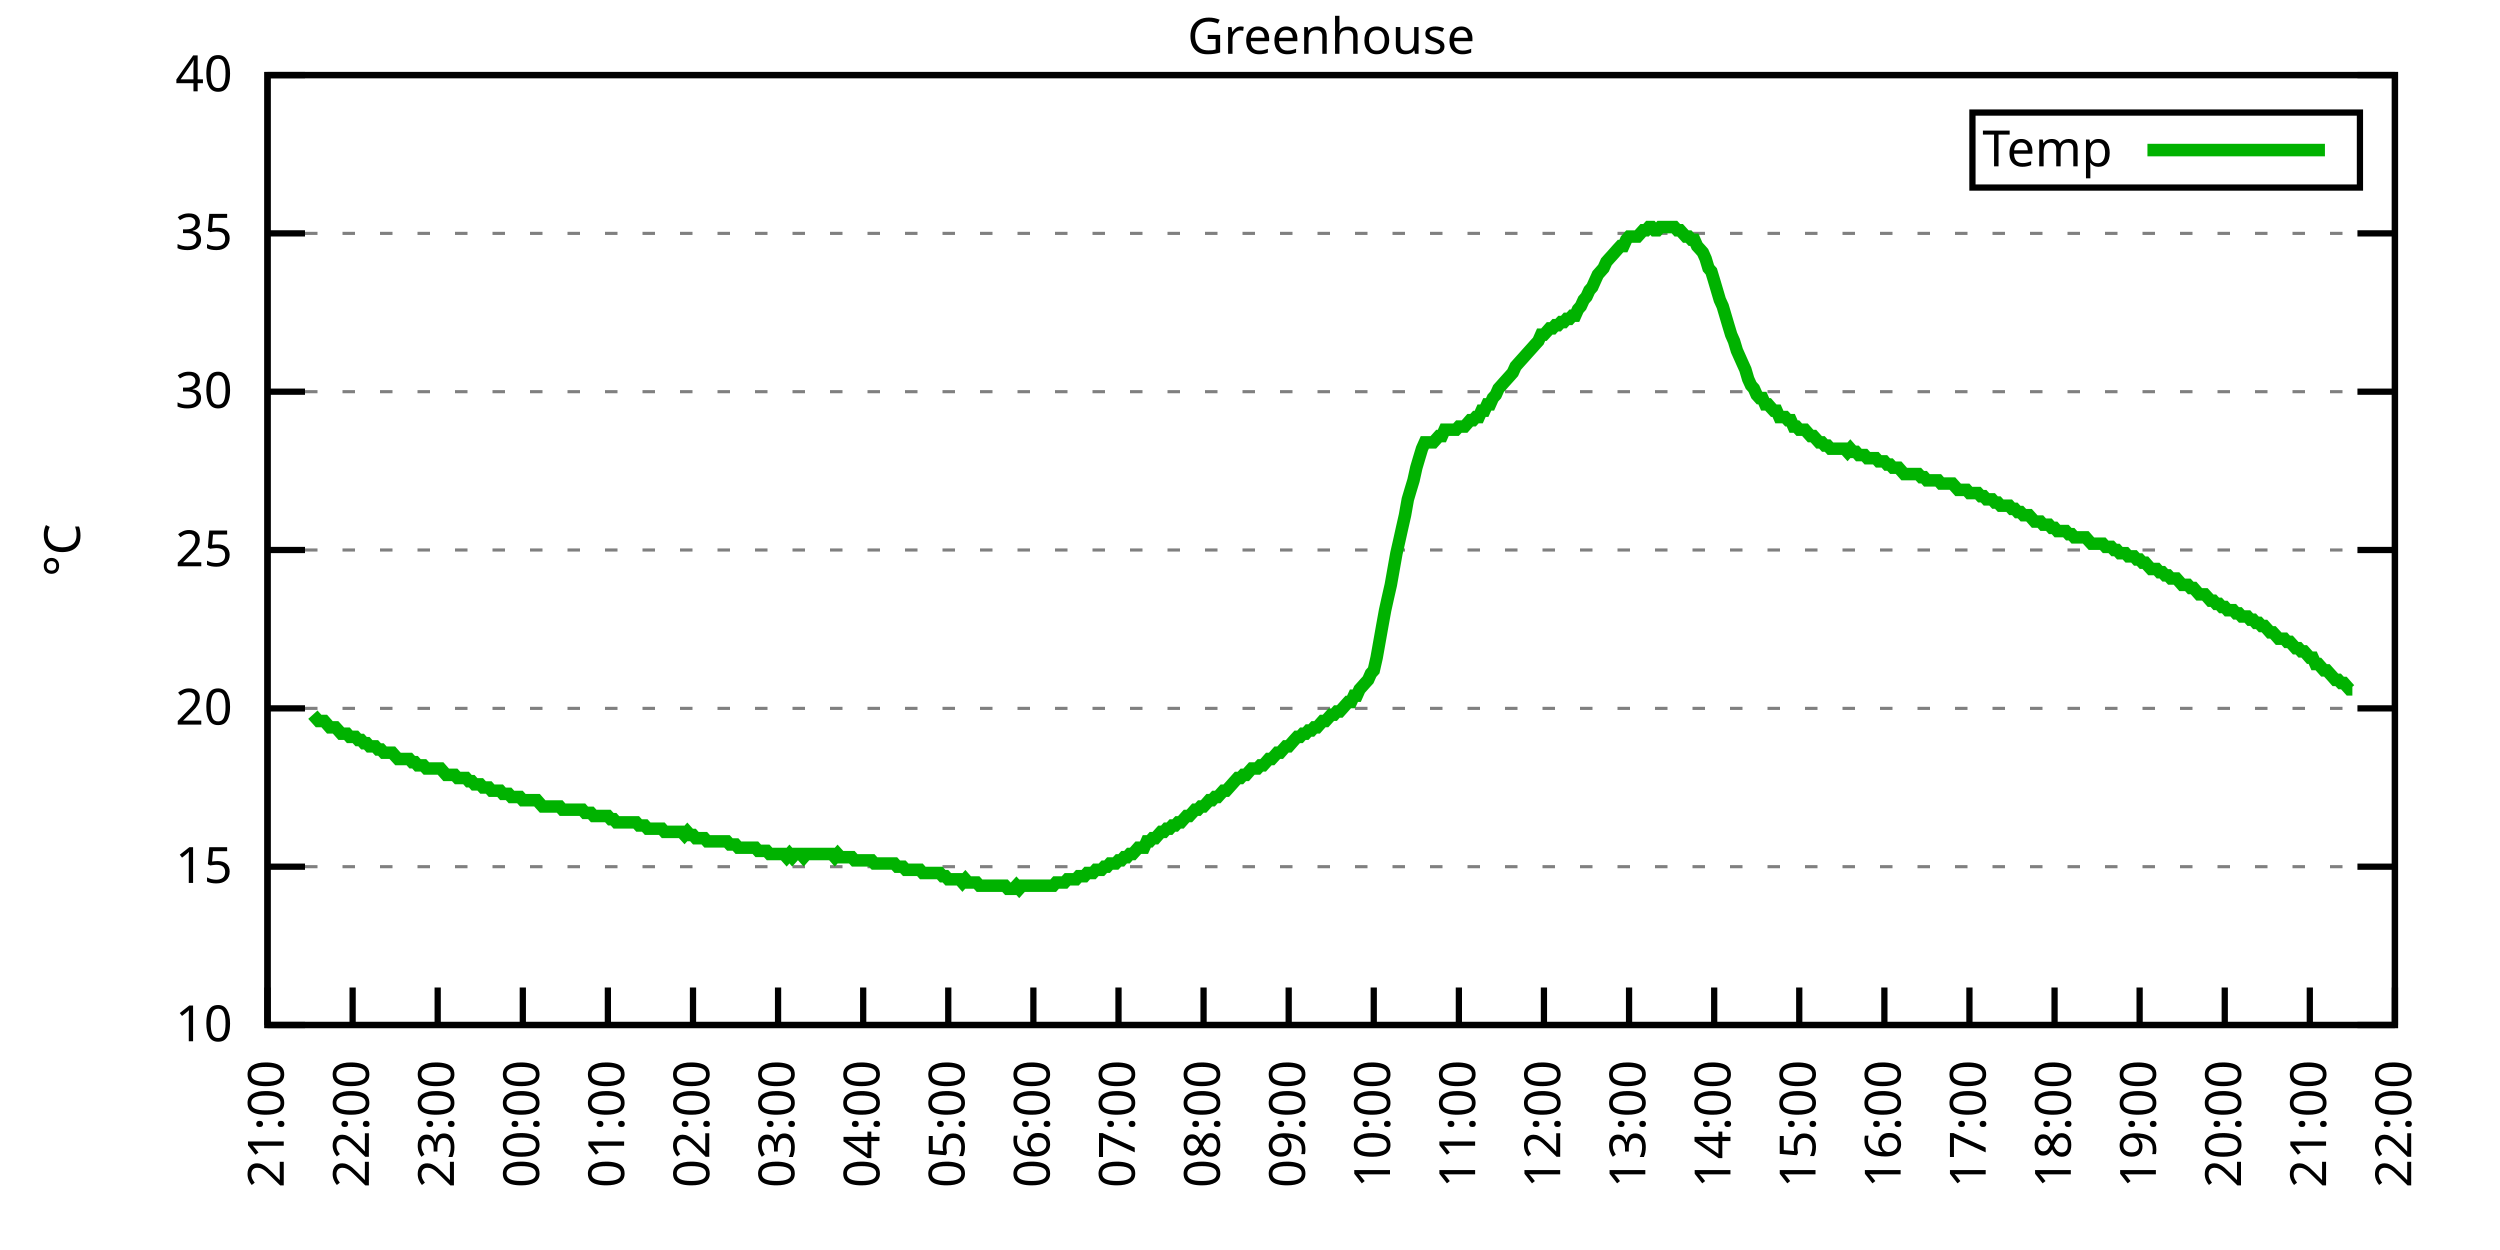
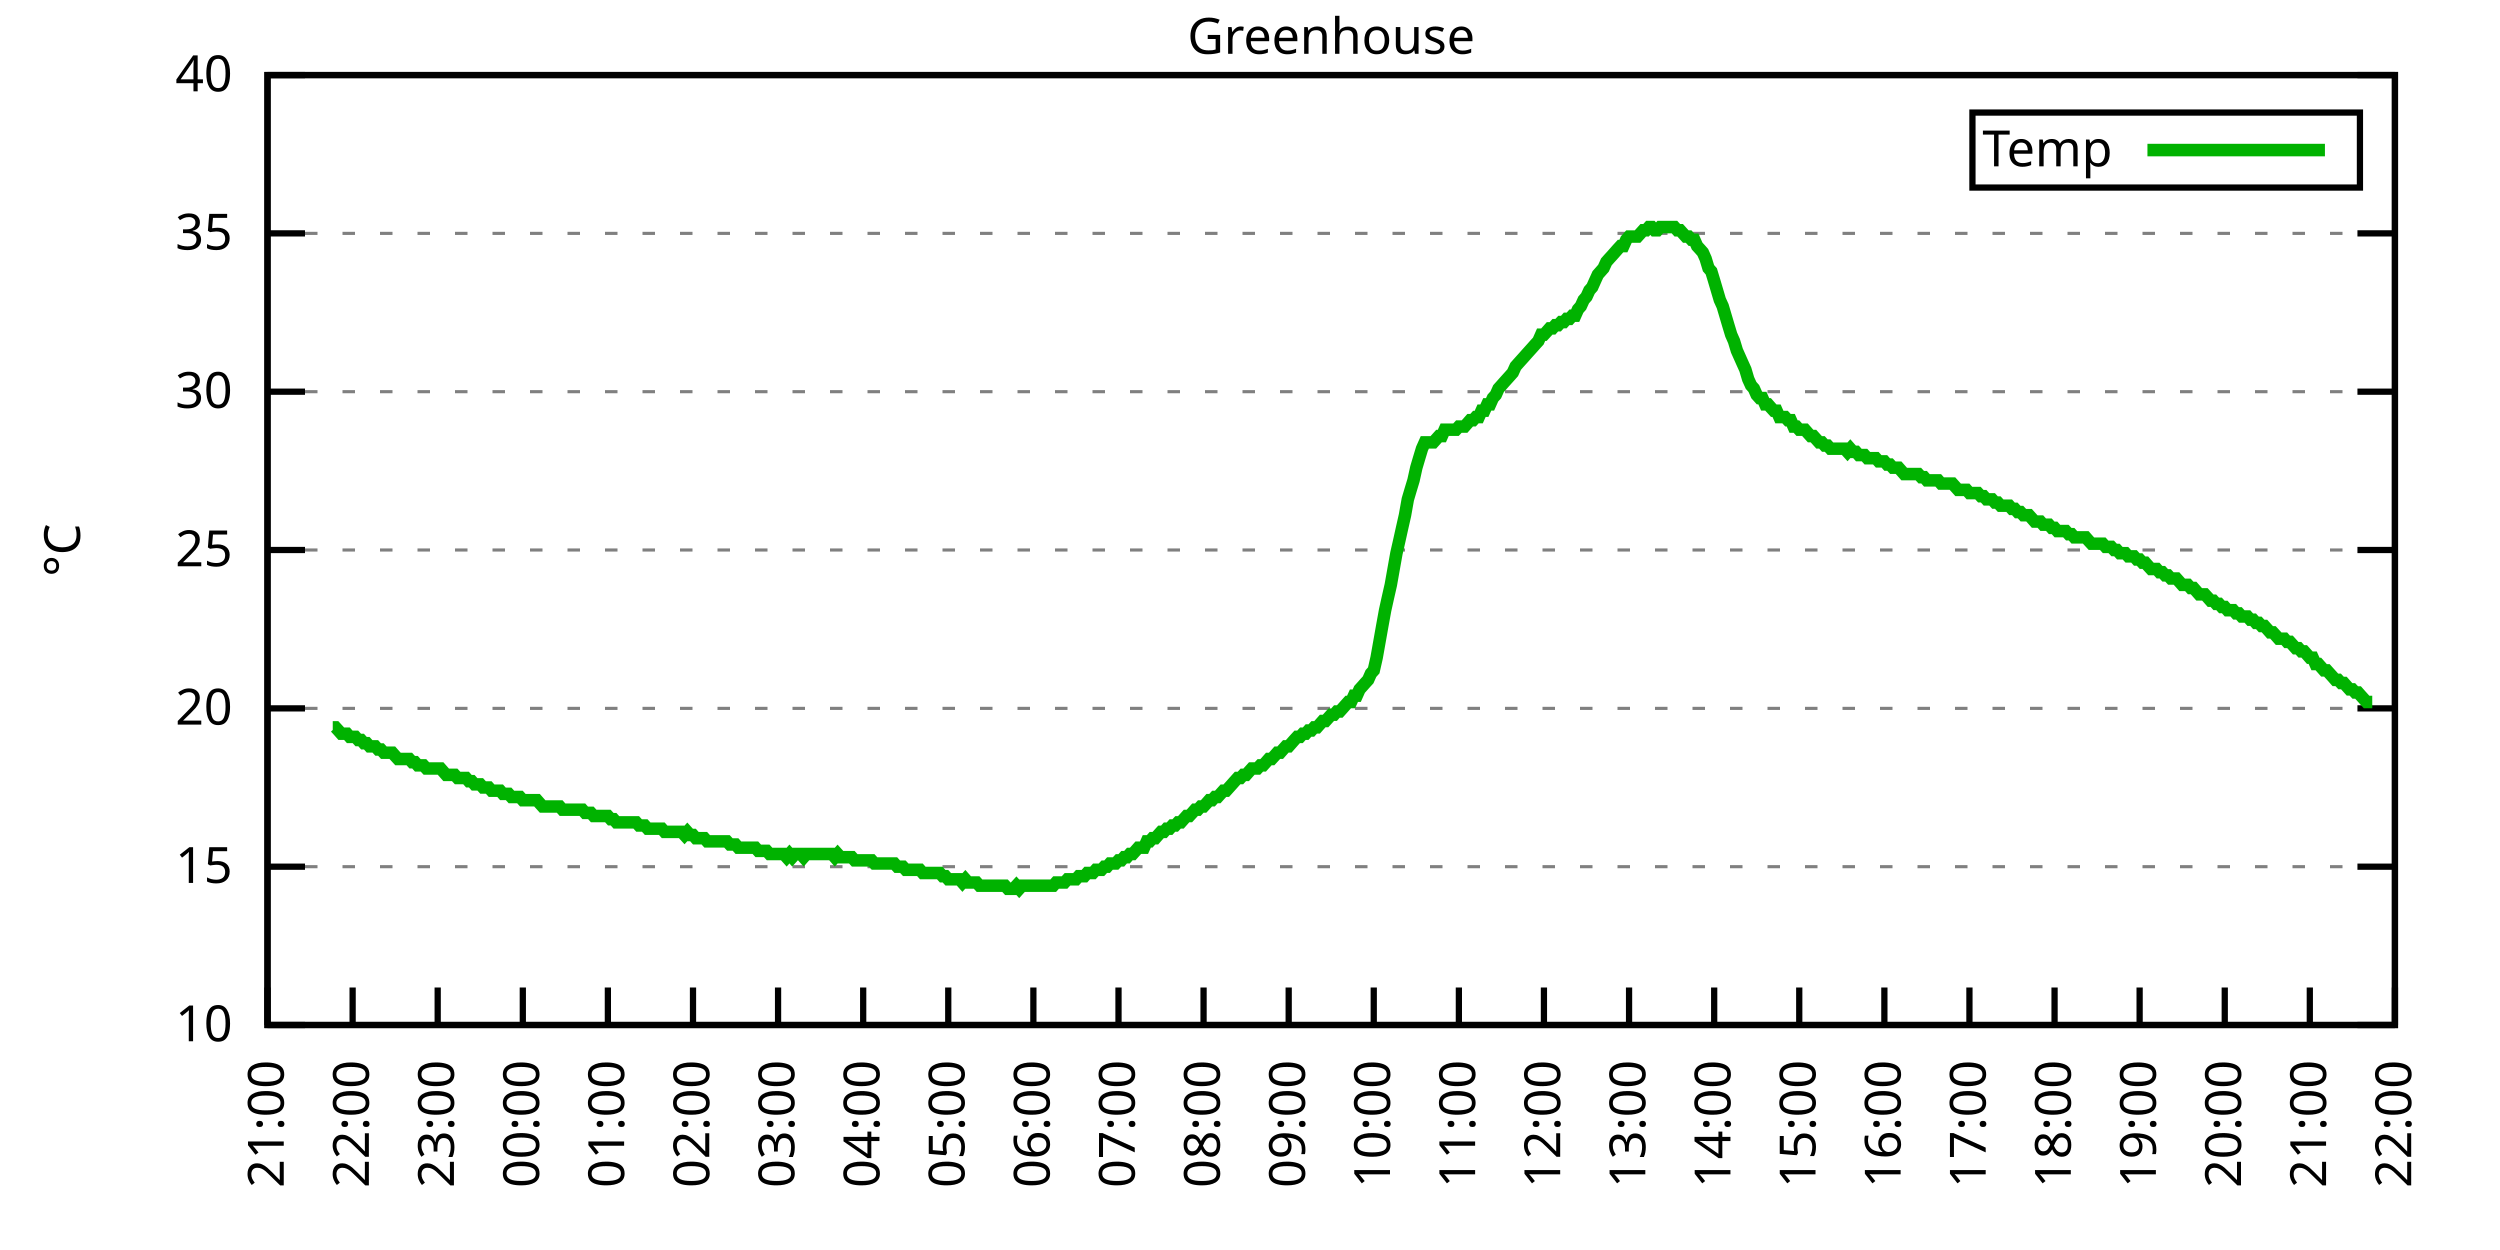
<svg xmlns="http://www.w3.org/2000/svg" xmlns:xlink="http://www.w3.org/1999/xlink" width="400" height="200" viewBox="0 0 400 200">
  <g id="gnuplot_canvas">
    <rect x="0" y="0" width="400" height="200" fill="none" />
    <defs>
      <circle id="gpDot" r="0.5" stroke-width="0.5" stroke="currentColor" />
      <path id="gpPt0" stroke-width="0.333" stroke="currentColor" d="M-1,0 h2 M0,-1 v2" />
      <path id="gpPt1" stroke-width="0.333" stroke="currentColor" d="M-1,-1 L1,1 M1,-1 L-1,1" />
      <path id="gpPt2" stroke-width="0.333" stroke="currentColor" d="M-1,0 L1,0 M0,-1 L0,1 M-1,-1 L1,1 M-1,1 L1,-1" />
      <rect id="gpPt3" stroke-width="0.333" stroke="currentColor" x="-1" y="-1" width="2" height="2" />
      <rect id="gpPt4" stroke-width="0.333" stroke="currentColor" fill="currentColor" x="-1" y="-1" width="2" height="2" />
      <circle id="gpPt5" stroke-width="0.333" stroke="currentColor" cx="0" cy="0" r="1" />
      <use xlink:href="#gpPt5" id="gpPt6" fill="currentColor" stroke="none" />
      <path id="gpPt7" stroke-width="0.333" stroke="currentColor" d="M0,-1.33 L-1.33,0.67 L1.33,0.67 z" />
      <use xlink:href="#gpPt7" id="gpPt8" fill="currentColor" stroke="none" />
      <use xlink:href="#gpPt7" id="gpPt9" stroke="currentColor" transform="rotate(180)" />
      <use xlink:href="#gpPt9" id="gpPt10" fill="currentColor" stroke="none" />
      <use xlink:href="#gpPt3" id="gpPt11" stroke="currentColor" transform="rotate(45)" />
      <use xlink:href="#gpPt11" id="gpPt12" fill="currentColor" stroke="none" />
      <path id="gpPt13" stroke-width="0.333" stroke="currentColor" d="M0,1.330 L1.265,0.411 L0.782,-1.067 L-0.782,-1.076 L-1.265,0.411 z" />
      <use xlink:href="#gpPt13" id="gpPt14" fill="currentColor" stroke="none" />
      <filter id="textbox" filterUnits="objectBoundingBox" x="0" y="0" height="1" width="1">
        <feFlood flood-color="white" flood-opacity="1" result="bgnd" />
        <feComposite in="SourceGraphic" in2="bgnd" operator="atop" />
      </filter>
      <filter id="greybox" filterUnits="objectBoundingBox" x="0" y="0" height="1" width="1">
        <feFlood flood-color="lightgrey" flood-opacity="1" result="grey" />
        <feComposite in="SourceGraphic" in2="grey" operator="atop" />
      </filter>
    </defs>
    <g fill="none" color="white" stroke="currentColor" stroke-width="1.00" stroke-linecap="butt" stroke-linejoin="miter">
</g>
    <g fill="none" color="black" stroke="currentColor" stroke-width="1.00" stroke-linecap="butt" stroke-linejoin="miter">
      <g stroke="none" shape-rendering="crispEdges">
        <polygon fill="rgb(255, 255, 255)" points="42.80,164.00 383.18,164.00 383.18,12.02 42.80,12.02 " />
      </g>
    </g>
    <g fill="none" color="black" stroke="currentColor" stroke-width="1.00" stroke-linecap="butt" stroke-linejoin="miter">
</g>
    <g fill="none" color="black" stroke="black" stroke-width="0.50" stroke-linecap="butt" stroke-linejoin="miter">
</g>
    <g fill="none" color="gray" stroke="currentColor" stroke-width="0.50" stroke-linecap="butt" stroke-linejoin="miter">
      <path stroke="gray" stroke-dasharray="2,4" class="gridline" d="M42.80,164.00 L383.19,164.00  " />
    </g>
    <g fill="none" color="gray" stroke="gray" stroke-width="1.00" stroke-linecap="butt" stroke-linejoin="miter">
</g>
    <g fill="none" color="black" stroke="currentColor" stroke-width="1.00" stroke-linecap="butt" stroke-linejoin="miter">
      <path stroke="black" d="M42.80,164.00 L48.80,164.00 M383.19,164.00 L377.19,164.00  " />
      <g transform="translate(37.20,166.60)" stroke="none" fill="black" font-family="Sans" font-size="8.00" text-anchor="end">
        <text>
          <tspan font-family="Sans"> 10</tspan>
        </text>
      </g>
    </g>
    <g fill="none" color="black" stroke="currentColor" stroke-width="1.00" stroke-linecap="butt" stroke-linejoin="miter">
</g>
    <g fill="none" color="black" stroke="black" stroke-width="0.50" stroke-linecap="butt" stroke-linejoin="miter">
</g>
    <g fill="none" color="gray" stroke="currentColor" stroke-width="0.50" stroke-linecap="butt" stroke-linejoin="miter">
      <path stroke="gray" stroke-dasharray="2,4" class="gridline" d="M42.80,138.67 L383.19,138.67  " />
    </g>
    <g fill="none" color="gray" stroke="gray" stroke-width="1.00" stroke-linecap="butt" stroke-linejoin="miter">
</g>
    <g fill="none" color="black" stroke="currentColor" stroke-width="1.00" stroke-linecap="butt" stroke-linejoin="miter">
      <path stroke="black" d="M42.80,138.67 L48.80,138.67 M383.19,138.67 L377.19,138.67  " />
      <g transform="translate(37.20,141.27)" stroke="none" fill="black" font-family="Sans" font-size="8.00" text-anchor="end">
        <text>
          <tspan font-family="Sans"> 15</tspan>
        </text>
      </g>
    </g>
    <g fill="none" color="black" stroke="currentColor" stroke-width="1.00" stroke-linecap="butt" stroke-linejoin="miter">
</g>
    <g fill="none" color="black" stroke="black" stroke-width="0.50" stroke-linecap="butt" stroke-linejoin="miter">
</g>
    <g fill="none" color="gray" stroke="currentColor" stroke-width="0.50" stroke-linecap="butt" stroke-linejoin="miter">
      <path stroke="gray" stroke-dasharray="2,4" class="gridline" d="M42.80,113.34 L383.19,113.34  " />
    </g>
    <g fill="none" color="gray" stroke="gray" stroke-width="1.00" stroke-linecap="butt" stroke-linejoin="miter">
</g>
    <g fill="none" color="black" stroke="currentColor" stroke-width="1.00" stroke-linecap="butt" stroke-linejoin="miter">
      <path stroke="black" d="M42.80,113.34 L48.80,113.34 M383.19,113.34 L377.19,113.34  " />
      <g transform="translate(37.20,115.94)" stroke="none" fill="black" font-family="Sans" font-size="8.00" text-anchor="end">
        <text>
          <tspan font-family="Sans"> 20</tspan>
        </text>
      </g>
    </g>
    <g fill="none" color="black" stroke="currentColor" stroke-width="1.00" stroke-linecap="butt" stroke-linejoin="miter">
</g>
    <g fill="none" color="black" stroke="black" stroke-width="0.50" stroke-linecap="butt" stroke-linejoin="miter">
</g>
    <g fill="none" color="gray" stroke="currentColor" stroke-width="0.50" stroke-linecap="butt" stroke-linejoin="miter">
      <path stroke="gray" stroke-dasharray="2,4" class="gridline" d="M42.80,88.00 L383.19,88.00  " />
    </g>
    <g fill="none" color="gray" stroke="gray" stroke-width="1.00" stroke-linecap="butt" stroke-linejoin="miter">
</g>
    <g fill="none" color="black" stroke="currentColor" stroke-width="1.00" stroke-linecap="butt" stroke-linejoin="miter">
      <path stroke="black" d="M42.80,88.00 L48.80,88.00 M383.19,88.00 L377.19,88.00  " />
      <g transform="translate(37.20,90.60)" stroke="none" fill="black" font-family="Sans" font-size="8.00" text-anchor="end">
        <text>
          <tspan font-family="Sans"> 25</tspan>
        </text>
      </g>
    </g>
    <g fill="none" color="black" stroke="currentColor" stroke-width="1.00" stroke-linecap="butt" stroke-linejoin="miter">
</g>
    <g fill="none" color="black" stroke="black" stroke-width="0.50" stroke-linecap="butt" stroke-linejoin="miter">
</g>
    <g fill="none" color="gray" stroke="currentColor" stroke-width="0.50" stroke-linecap="butt" stroke-linejoin="miter">
      <path stroke="gray" stroke-dasharray="2,4" class="gridline" d="M42.80,62.67 L383.19,62.67  " />
    </g>
    <g fill="none" color="gray" stroke="gray" stroke-width="1.00" stroke-linecap="butt" stroke-linejoin="miter">
</g>
    <g fill="none" color="black" stroke="currentColor" stroke-width="1.00" stroke-linecap="butt" stroke-linejoin="miter">
      <path stroke="black" d="M42.80,62.67 L48.80,62.67 M383.19,62.67 L377.19,62.67  " />
      <g transform="translate(37.20,65.27)" stroke="none" fill="black" font-family="Sans" font-size="8.00" text-anchor="end">
        <text>
          <tspan font-family="Sans"> 30</tspan>
        </text>
      </g>
    </g>
    <g fill="none" color="black" stroke="currentColor" stroke-width="1.00" stroke-linecap="butt" stroke-linejoin="miter">
</g>
    <g fill="none" color="black" stroke="black" stroke-width="0.50" stroke-linecap="butt" stroke-linejoin="miter">
</g>
    <g fill="none" color="gray" stroke="currentColor" stroke-width="0.50" stroke-linecap="butt" stroke-linejoin="miter">
      <path stroke="gray" stroke-dasharray="2,4" class="gridline" d="M42.80,37.34 L383.19,37.34  " />
    </g>
    <g fill="none" color="gray" stroke="gray" stroke-width="1.00" stroke-linecap="butt" stroke-linejoin="miter">
</g>
    <g fill="none" color="black" stroke="currentColor" stroke-width="1.00" stroke-linecap="butt" stroke-linejoin="miter">
      <path stroke="black" d="M42.80,37.34 L48.80,37.34 M383.19,37.34 L377.19,37.34  " />
      <g transform="translate(37.20,39.94)" stroke="none" fill="black" font-family="Sans" font-size="8.00" text-anchor="end">
        <text>
          <tspan font-family="Sans"> 35</tspan>
        </text>
      </g>
    </g>
    <g fill="none" color="black" stroke="currentColor" stroke-width="1.00" stroke-linecap="butt" stroke-linejoin="miter">
</g>
    <g fill="none" color="black" stroke="black" stroke-width="0.50" stroke-linecap="butt" stroke-linejoin="miter">
</g>
    <g fill="none" color="gray" stroke="currentColor" stroke-width="0.50" stroke-linecap="butt" stroke-linejoin="miter">
      <path stroke="gray" stroke-dasharray="2,4" class="gridline" d="M42.80,12.01 L383.19,12.01  " />
    </g>
    <g fill="none" color="gray" stroke="gray" stroke-width="1.00" stroke-linecap="butt" stroke-linejoin="miter">
</g>
    <g fill="none" color="black" stroke="currentColor" stroke-width="1.00" stroke-linecap="butt" stroke-linejoin="miter">
      <path stroke="black" d="M42.80,12.01 L48.80,12.01 M383.19,12.01 L377.19,12.01  " />
      <g transform="translate(37.20,14.61)" stroke="none" fill="black" font-family="Sans" font-size="8.00" text-anchor="end">
        <text>
          <tspan font-family="Sans"> 40</tspan>
        </text>
      </g>
    </g>
    <g fill="none" color="black" stroke="currentColor" stroke-width="1.00" stroke-linecap="butt" stroke-linejoin="miter">
      <path stroke="black" d="M42.80,164.00 L42.80,158.00  " />
      <g transform="translate(45.40,169.60) rotate(270.00)" stroke="none" fill="black" font-family="Sans" font-size="8.00" text-anchor="end">
        <text>
          <tspan font-family="Sans">21:00</tspan>
        </text>
      </g>
    </g>
    <g fill="none" color="black" stroke="currentColor" stroke-width="1.00" stroke-linecap="butt" stroke-linejoin="miter">
      <path stroke="black" d="M56.42,164.00 L56.42,158.00  " />
      <g transform="translate(59.02,169.60) rotate(270.00)" stroke="none" fill="black" font-family="Sans" font-size="8.00" text-anchor="end">
        <text>
          <tspan font-family="Sans">22:00</tspan>
        </text>
      </g>
    </g>
    <g fill="none" color="black" stroke="currentColor" stroke-width="1.00" stroke-linecap="butt" stroke-linejoin="miter">
      <path stroke="black" d="M70.03,164.00 L70.03,158.00  " />
      <g transform="translate(72.63,169.60) rotate(270.00)" stroke="none" fill="black" font-family="Sans" font-size="8.00" text-anchor="end">
        <text>
          <tspan font-family="Sans">23:00</tspan>
        </text>
      </g>
    </g>
    <g fill="none" color="black" stroke="currentColor" stroke-width="1.00" stroke-linecap="butt" stroke-linejoin="miter">
      <path stroke="black" d="M83.65,164.00 L83.65,158.00  " />
      <g transform="translate(86.25,169.60) rotate(270.00)" stroke="none" fill="black" font-family="Sans" font-size="8.00" text-anchor="end">
        <text>
          <tspan font-family="Sans">00:00</tspan>
        </text>
      </g>
    </g>
    <g fill="none" color="black" stroke="currentColor" stroke-width="1.00" stroke-linecap="butt" stroke-linejoin="miter">
      <path stroke="black" d="M97.26,164.00 L97.26,158.00  " />
      <g transform="translate(99.86,169.60) rotate(270.00)" stroke="none" fill="black" font-family="Sans" font-size="8.00" text-anchor="end">
        <text>
          <tspan font-family="Sans">01:00</tspan>
        </text>
      </g>
    </g>
    <g fill="none" color="black" stroke="currentColor" stroke-width="1.00" stroke-linecap="butt" stroke-linejoin="miter">
      <path stroke="black" d="M110.88,164.00 L110.88,158.00  " />
      <g transform="translate(113.48,169.60) rotate(270.00)" stroke="none" fill="black" font-family="Sans" font-size="8.00" text-anchor="end">
        <text>
          <tspan font-family="Sans">02:00</tspan>
        </text>
      </g>
    </g>
    <g fill="none" color="black" stroke="currentColor" stroke-width="1.00" stroke-linecap="butt" stroke-linejoin="miter">
      <path stroke="black" d="M124.49,164.00 L124.49,158.00  " />
      <g transform="translate(127.09,169.60) rotate(270.00)" stroke="none" fill="black" font-family="Sans" font-size="8.00" text-anchor="end">
        <text>
          <tspan font-family="Sans">03:00</tspan>
        </text>
      </g>
    </g>
    <g fill="none" color="black" stroke="currentColor" stroke-width="1.00" stroke-linecap="butt" stroke-linejoin="miter">
      <path stroke="black" d="M138.11,164.00 L138.11,158.00  " />
      <g transform="translate(140.71,169.60) rotate(270.00)" stroke="none" fill="black" font-family="Sans" font-size="8.00" text-anchor="end">
        <text>
          <tspan font-family="Sans">04:00</tspan>
        </text>
      </g>
    </g>
    <g fill="none" color="black" stroke="currentColor" stroke-width="1.00" stroke-linecap="butt" stroke-linejoin="miter">
      <path stroke="black" d="M151.72,164.00 L151.72,158.00  " />
      <g transform="translate(154.32,169.60) rotate(270.00)" stroke="none" fill="black" font-family="Sans" font-size="8.00" text-anchor="end">
        <text>
          <tspan font-family="Sans">05:00</tspan>
        </text>
      </g>
    </g>
    <g fill="none" color="black" stroke="currentColor" stroke-width="1.00" stroke-linecap="butt" stroke-linejoin="miter">
      <path stroke="black" d="M165.34,164.00 L165.34,158.00  " />
      <g transform="translate(167.94,169.60) rotate(270.00)" stroke="none" fill="black" font-family="Sans" font-size="8.00" text-anchor="end">
        <text>
          <tspan font-family="Sans">06:00</tspan>
        </text>
      </g>
    </g>
    <g fill="none" color="black" stroke="currentColor" stroke-width="1.00" stroke-linecap="butt" stroke-linejoin="miter">
      <path stroke="black" d="M178.96,164.00 L178.96,158.00  " />
      <g transform="translate(181.56,169.60) rotate(270.00)" stroke="none" fill="black" font-family="Sans" font-size="8.00" text-anchor="end">
        <text>
          <tspan font-family="Sans">07:00</tspan>
        </text>
      </g>
    </g>
    <g fill="none" color="black" stroke="currentColor" stroke-width="1.00" stroke-linecap="butt" stroke-linejoin="miter">
      <path stroke="black" d="M192.57,164.00 L192.57,158.00  " />
      <g transform="translate(195.17,169.60) rotate(270.00)" stroke="none" fill="black" font-family="Sans" font-size="8.00" text-anchor="end">
        <text>
          <tspan font-family="Sans">08:00</tspan>
        </text>
      </g>
    </g>
    <g fill="none" color="black" stroke="currentColor" stroke-width="1.00" stroke-linecap="butt" stroke-linejoin="miter">
      <path stroke="black" d="M206.19,164.00 L206.19,158.00  " />
      <g transform="translate(208.79,169.60) rotate(270.00)" stroke="none" fill="black" font-family="Sans" font-size="8.00" text-anchor="end">
        <text>
          <tspan font-family="Sans">09:00</tspan>
        </text>
      </g>
    </g>
    <g fill="none" color="black" stroke="currentColor" stroke-width="1.00" stroke-linecap="butt" stroke-linejoin="miter">
      <path stroke="black" d="M219.80,164.00 L219.80,158.00  " />
      <g transform="translate(222.40,169.60) rotate(270.00)" stroke="none" fill="black" font-family="Sans" font-size="8.00" text-anchor="end">
        <text>
          <tspan font-family="Sans">10:00</tspan>
        </text>
      </g>
    </g>
    <g fill="none" color="black" stroke="currentColor" stroke-width="1.00" stroke-linecap="butt" stroke-linejoin="miter">
      <path stroke="black" d="M233.42,164.00 L233.42,158.00  " />
      <g transform="translate(236.02,169.60) rotate(270.00)" stroke="none" fill="black" font-family="Sans" font-size="8.00" text-anchor="end">
        <text>
          <tspan font-family="Sans">11:00</tspan>
        </text>
      </g>
    </g>
    <g fill="none" color="black" stroke="currentColor" stroke-width="1.00" stroke-linecap="butt" stroke-linejoin="miter">
      <path stroke="black" d="M247.03,164.00 L247.03,158.00  " />
      <g transform="translate(249.63,169.60) rotate(270.00)" stroke="none" fill="black" font-family="Sans" font-size="8.00" text-anchor="end">
        <text>
          <tspan font-family="Sans">12:00</tspan>
        </text>
      </g>
    </g>
    <g fill="none" color="black" stroke="currentColor" stroke-width="1.00" stroke-linecap="butt" stroke-linejoin="miter">
      <path stroke="black" d="M260.65,164.00 L260.65,158.00  " />
      <g transform="translate(263.25,169.60) rotate(270.00)" stroke="none" fill="black" font-family="Sans" font-size="8.00" text-anchor="end">
        <text>
          <tspan font-family="Sans">13:00</tspan>
        </text>
      </g>
    </g>
    <g fill="none" color="black" stroke="currentColor" stroke-width="1.00" stroke-linecap="butt" stroke-linejoin="miter">
      <path stroke="black" d="M274.27,164.00 L274.27,158.00  " />
      <g transform="translate(276.87,169.60) rotate(270.00)" stroke="none" fill="black" font-family="Sans" font-size="8.00" text-anchor="end">
        <text>
          <tspan font-family="Sans">14:00</tspan>
        </text>
      </g>
    </g>
    <g fill="none" color="black" stroke="currentColor" stroke-width="1.00" stroke-linecap="butt" stroke-linejoin="miter">
      <path stroke="black" d="M287.88,164.00 L287.88,158.00  " />
      <g transform="translate(290.48,169.60) rotate(270.00)" stroke="none" fill="black" font-family="Sans" font-size="8.00" text-anchor="end">
        <text>
          <tspan font-family="Sans">15:00</tspan>
        </text>
      </g>
    </g>
    <g fill="none" color="black" stroke="currentColor" stroke-width="1.00" stroke-linecap="butt" stroke-linejoin="miter">
      <path stroke="black" d="M301.50,164.00 L301.50,158.00  " />
      <g transform="translate(304.10,169.60) rotate(270.00)" stroke="none" fill="black" font-family="Sans" font-size="8.00" text-anchor="end">
        <text>
          <tspan font-family="Sans">16:00</tspan>
        </text>
      </g>
    </g>
    <g fill="none" color="black" stroke="currentColor" stroke-width="1.00" stroke-linecap="butt" stroke-linejoin="miter">
      <path stroke="black" d="M315.11,164.00 L315.11,158.00  " />
      <g transform="translate(317.71,169.60) rotate(270.00)" stroke="none" fill="black" font-family="Sans" font-size="8.00" text-anchor="end">
        <text>
          <tspan font-family="Sans">17:00</tspan>
        </text>
      </g>
    </g>
    <g fill="none" color="black" stroke="currentColor" stroke-width="1.00" stroke-linecap="butt" stroke-linejoin="miter">
      <path stroke="black" d="M328.73,164.00 L328.73,158.00  " />
      <g transform="translate(331.33,169.60) rotate(270.00)" stroke="none" fill="black" font-family="Sans" font-size="8.00" text-anchor="end">
        <text>
          <tspan font-family="Sans">18:00</tspan>
        </text>
      </g>
    </g>
    <g fill="none" color="black" stroke="currentColor" stroke-width="1.00" stroke-linecap="butt" stroke-linejoin="miter">
      <path stroke="black" d="M342.34,164.00 L342.34,158.00  " />
      <g transform="translate(344.94,169.60) rotate(270.00)" stroke="none" fill="black" font-family="Sans" font-size="8.00" text-anchor="end">
        <text>
          <tspan font-family="Sans">19:00</tspan>
        </text>
      </g>
    </g>
    <g fill="none" color="black" stroke="currentColor" stroke-width="1.00" stroke-linecap="butt" stroke-linejoin="miter">
      <path stroke="black" d="M355.96,164.00 L355.96,158.00  " />
      <g transform="translate(358.56,169.60) rotate(270.00)" stroke="none" fill="black" font-family="Sans" font-size="8.00" text-anchor="end">
        <text>
          <tspan font-family="Sans">20:00</tspan>
        </text>
      </g>
    </g>
    <g fill="none" color="black" stroke="currentColor" stroke-width="1.00" stroke-linecap="butt" stroke-linejoin="miter">
      <path stroke="black" d="M369.57,164.00 L369.57,158.00  " />
      <g transform="translate(372.17,169.60) rotate(270.00)" stroke="none" fill="black" font-family="Sans" font-size="8.00" text-anchor="end">
        <text>
          <tspan font-family="Sans">21:00</tspan>
        </text>
      </g>
    </g>
    <g fill="none" color="black" stroke="currentColor" stroke-width="1.00" stroke-linecap="butt" stroke-linejoin="miter">
      <path stroke="black" d="M383.19,164.00 L383.19,158.00  " />
      <g transform="translate(385.79,169.60) rotate(270.00)" stroke="none" fill="black" font-family="Sans" font-size="8.00" text-anchor="end">
        <text>
          <tspan font-family="Sans">22:00</tspan>
        </text>
      </g>
    </g>
    <g fill="none" color="black" stroke="currentColor" stroke-width="1.00" stroke-linecap="butt" stroke-linejoin="miter">
</g>
    <g fill="none" color="black" stroke="currentColor" stroke-width="1.00" stroke-linecap="butt" stroke-linejoin="miter">
      <path stroke="black" d="M42.80,12.01 L42.80,164.00 L383.19,164.00 L383.19,12.01 L42.80,12.01 Z  " />
    </g>
    <g fill="none" color="black" stroke="currentColor" stroke-width="1.00" stroke-linecap="butt" stroke-linejoin="miter">
</g>
    <g fill="none" color="black" stroke="currentColor" stroke-width="1.00" stroke-linecap="butt" stroke-linejoin="miter">
      <path stroke="black" d="M315.59,30.01 L315.59,18.01 L377.59,18.01 L377.59,30.01 L315.59,30.01 Z  " />
    </g>
    <g id="Greenhouse_plot_1">
      <g fill="none" color="white" stroke="black" stroke-width="2.00" stroke-linecap="butt" stroke-linejoin="miter">
</g>
      <g fill="none" color="black" stroke="currentColor" stroke-width="2.00" stroke-linecap="butt" stroke-linejoin="miter">
        <g transform="translate(337.99,26.61)" stroke="none" fill="black" font-family="Sans" font-size="8.00" text-anchor="end">
          <text>
            <tspan font-family="Sans">Temp</tspan>
          </text>
        </g>
      </g>
      <g fill="none" color="black" stroke="currentColor" stroke-width="2.00" stroke-linecap="butt" stroke-linejoin="miter">
-         <path stroke="rgb(  0, 178,   0)" d="M343.59,24.01 L371.99,24.01 M50.06,114.35 L50.52,114.86 L50.97,115.36 L51.42,115.36 L51.88,115.36 L52.33,115.87   L52.78,116.38 L53.24,116.38 L53.69,116.38 L54.15,116.88 L54.60,117.39 L55.05,117.39 L55.51,117.39 L55.96,117.90   L56.42,117.90 L56.87,117.90 L57.32,118.40 L57.78,118.40 L58.23,118.91 L58.68,118.91 L59.14,119.42 L59.59,119.42   L60.05,119.42 L60.50,119.92 L60.95,119.92 L61.41,120.43 L61.86,120.43 L62.32,120.43 L62.77,120.43 L63.22,120.94   L63.68,121.44 L64.13,121.44 L64.58,121.44 L65.04,121.44 L65.49,121.44 L65.95,121.95 L66.40,121.95 L66.85,122.46   L67.31,122.46 L67.76,122.46 L68.22,122.96 L68.67,122.96 L69.12,122.96 L69.58,122.96 L70.03,122.96 L70.49,122.96   L70.94,123.47 L71.39,123.98 L71.85,123.98 L72.30,123.98 L72.75,123.98 L73.21,124.48 L73.66,124.48 L74.12,124.48   L74.57,124.48 L75.02,124.99 L75.48,124.99 L75.93,125.50 L76.39,125.50 L76.84,125.50 L77.29,126.00 L77.75,126.00   L78.20,126.00 L78.65,126.51 L79.11,126.51 L79.56,126.51 L80.02,126.51 L80.47,127.02 L80.92,127.02 L81.38,127.02   L81.83,127.52 L82.29,127.52 L82.74,127.52 L83.19,127.52 L83.65,128.03 L84.10,128.03 L84.55,128.03 L85.01,128.03   L85.46,128.03 L85.92,128.03 L86.37,128.54 L86.82,129.04 L87.28,129.04 L87.73,129.04 L88.19,129.04 L88.64,129.04   L89.09,129.04 L89.55,129.04 L90.00,129.55 L90.45,129.55 L90.91,129.55 L91.36,129.55 L91.82,129.55 L92.27,129.55   L92.72,129.55 L93.18,129.55 L93.63,130.06 L94.09,130.06 L94.54,130.06 L94.99,130.56 L95.45,130.56 L95.90,130.56   L96.35,130.56 L96.81,130.56 L97.26,130.56 L97.72,131.07 L98.17,131.07 L98.62,131.58 L99.08,131.58 L99.53,131.58   L99.99,131.58 L100.44,131.58 L100.89,131.58 L101.35,131.58 L101.80,131.58 L102.25,132.08 L102.71,132.08 L103.16,132.08   L103.62,132.59 L104.07,132.59 L104.52,132.59 L104.98,132.59 L105.43,132.59 L105.89,132.59 L106.34,133.10 L106.79,133.10   L107.25,133.10 L107.70,133.10 L108.15,133.10 L108.61,133.10 L109.06,133.10 L109.52,133.60 L109.97,133.10 L110.42,133.60   L110.88,133.60 L111.33,134.11 L111.79,134.11 L112.24,134.11 L112.69,134.11 L113.15,134.62 L113.60,134.62 L114.05,134.62   L114.51,134.62 L114.96,134.62 L115.42,134.62 L115.87,134.62 L116.32,134.62 L116.78,135.12 L117.23,135.12 L117.69,135.12   L118.14,135.63 L118.59,135.63 L119.05,135.63 L119.50,135.63 L119.96,135.63 L120.41,135.63 L120.86,135.63 L121.32,136.14   L121.77,136.14 L122.22,136.14 L122.68,136.14 L123.13,136.64 L123.59,136.64 L124.04,136.64 L124.49,136.64 L124.95,136.64   L125.40,136.64 L125.86,137.15 L126.31,136.64 L126.76,137.15 L127.22,136.64 L127.67,136.64 L128.12,136.64 L128.58,137.15   L129.03,136.64 L129.49,136.64 L129.94,136.64 L130.39,136.64 L130.85,136.64 L131.30,136.64 L131.76,136.64 L132.21,136.64   L132.66,136.64 L133.12,136.64 L133.57,137.15 L134.02,136.64 L134.48,137.15 L134.93,137.15 L135.39,137.15 L135.84,137.15   L136.29,137.15 L136.75,137.66 L137.20,137.66 L137.66,137.66 L138.11,137.66 L138.56,137.66 L139.02,137.66 L139.47,137.66   L139.92,138.16 L140.38,138.16 L140.83,138.16 L141.29,138.16 L141.74,138.16 L142.19,138.16 L142.65,138.16 L143.10,138.16   L143.56,138.67 L144.01,138.67 L144.46,138.67 L144.92,139.17 L145.37,139.17 L145.82,139.17 L146.28,139.17 L146.73,139.17   L147.19,139.17 L147.64,139.68 L148.09,139.68 L148.55,139.68 L149.00,139.68 L149.46,139.68 L149.91,139.68 L150.36,139.68   L150.82,140.19 L151.27,140.19 L151.72,140.69 L152.18,140.69 L152.63,140.69 L153.09,140.69 L153.54,140.69 L153.99,141.20   L154.45,140.69 L154.90,141.20 L155.36,141.20 L155.81,141.20 L156.26,141.20 L156.72,141.71 L157.17,141.71 L157.62,141.71   L158.08,141.71 L158.53,141.71 L158.99,141.71 L159.44,141.71 L159.89,141.71 L160.35,141.71 L160.80,141.71 L161.26,142.21   L161.71,142.21 L162.16,142.21 L162.62,141.71 L163.07,142.21 L163.52,141.71 L163.98,141.71 L164.43,141.71 L164.89,141.71   L165.34,141.71 L165.79,141.71 L166.25,141.71 L166.70,141.71 L167.16,141.71 L167.61,141.71 L168.06,141.71 L168.52,141.71   L168.97,141.20 L169.43,141.20 L169.88,141.20 L170.33,141.20 L170.79,140.69 L171.24,140.69 L171.69,140.69 L172.15,140.69   L172.60,140.19 L173.06,140.19 L173.51,140.19 L173.96,139.68 L174.42,139.68 L174.87,139.68 L175.33,139.17 L175.78,139.17   L176.23,139.17 L176.69,138.67 L177.14,138.67 L177.59,138.16 L178.05,138.16 L178.50,138.16 L178.96,137.66 L179.41,137.66   L179.86,137.15 L180.32,137.15 L180.77,136.64 L181.23,136.64 L181.68,136.14 L182.13,135.63 L182.59,135.63 L183.04,135.63   L183.49,134.62 L183.95,134.62 L184.40,134.11 L184.86,134.11 L185.31,133.60 L185.76,133.10 L186.22,133.10 L186.67,132.59   L187.13,132.59 L187.58,132.08 L188.03,132.08 L188.49,131.58 L188.94,131.58 L189.39,131.07 L189.85,130.56 L190.30,130.56   L190.76,130.06 L191.21,129.55 L191.66,129.55 L192.12,129.04 L192.57,129.04 L193.03,128.54 L193.48,128.03 L193.93,128.03   L194.39,127.52 L194.84,127.52 L195.29,127.02 L195.75,126.51 L196.20,126.51 L196.66,126.00 L197.11,125.50 L197.56,124.99   L198.02,124.48 L198.47,124.48 L198.93,123.98 L199.38,123.98 L199.83,123.47 L200.29,122.96 L200.74,122.96 L201.19,122.96   L201.65,122.46 L202.10,122.46 L202.56,121.95 L203.01,121.44 L203.46,121.44 L203.92,120.94 L204.37,120.43 L204.83,120.43   L205.28,119.92 L205.73,119.42 L206.19,119.42 L206.64,118.91 L207.09,118.40 L207.55,117.90 L208.00,117.90 L208.46,117.39   L208.91,117.39 L209.36,116.88 L209.82,116.88 L210.27,116.38 L210.73,116.38 L211.18,115.87 L211.63,115.36 L212.09,115.36   L212.54,114.86 L213.00,114.35 L213.45,114.35 L213.90,113.84 L214.36,113.84 L214.81,113.34 L215.26,112.83 L215.72,112.32   L216.17,112.32 L216.63,111.31 L217.08,111.31 L217.53,110.30 L217.99,109.79 L218.44,109.28 L218.90,108.78 L219.35,107.76   L219.80,107.26 L220.26,105.23 L220.71,102.70 L221.16,100.16 L221.62,97.63 L222.07,95.60 L222.53,93.58 L222.98,91.04   L223.43,88.51 L223.89,86.49 L224.34,84.46 L224.80,82.43 L225.25,79.90 L225.70,78.38 L226.16,76.86 L226.61,74.83   L227.06,73.31 L227.52,71.79 L227.97,70.78 L228.43,70.78 L228.88,70.78 L229.33,70.78 L229.79,70.27 L230.24,69.77   L230.70,69.77 L231.15,68.75 L231.60,68.75 L232.06,68.75 L232.51,68.75 L232.96,68.75 L233.42,68.25 L233.87,68.25   L234.33,68.25 L234.78,67.74 L235.23,67.23 L235.69,67.23 L236.14,66.73 L236.60,66.73 L237.05,65.71 L237.50,65.71   L237.96,64.70 L238.41,64.70 L238.86,63.69 L239.32,63.18 L239.77,62.17 L240.23,61.66 L240.68,61.15 L241.13,60.65   L241.59,60.14 L242.04,59.63 L242.50,58.62 L242.95,58.11 L243.40,57.61 L243.86,57.10 L244.31,56.59 L244.76,56.09   L245.22,55.58 L245.67,55.07 L246.13,54.57 L246.58,53.55 L247.03,53.55 L247.49,53.05 L247.94,52.54 L248.40,52.54   L248.85,52.03 L249.30,52.03 L249.76,51.53 L250.21,51.53 L250.66,51.02 L251.12,51.02 L251.57,50.51 L252.03,50.51   L252.48,49.50 L252.93,48.99 L253.39,47.98 L253.84,47.47 L254.30,46.46 L254.75,45.95 L255.20,44.94 L255.66,43.93   L256.11,43.42 L256.56,42.91 L257.02,41.90 L257.47,41.39 L257.93,40.89 L258.38,40.38 L258.83,39.87 L259.29,39.37   L259.74,39.37 L260.20,38.35 L260.65,37.85 L261.10,37.85 L261.56,37.85 L262.01,37.85 L262.47,37.34 L262.92,36.84   L263.37,36.84 L263.83,36.33 L264.28,36.33 L264.73,36.84 L265.19,36.84 L265.64,36.33 L266.10,36.33 L266.55,36.33   L267.00,36.33 L267.46,36.33 L267.91,36.33 L268.37,36.84 L268.82,36.84 L269.27,37.34 L269.73,37.85 L270.18,37.85   L270.63,38.35 L271.09,38.35 L271.54,39.37 L272.00,39.87 L272.45,40.38 L272.90,41.39 L273.36,42.91 L273.81,43.42   L274.27,44.94 L274.72,46.46 L275.17,47.98 L275.63,48.99 L276.08,50.51 L276.53,52.03 L276.99,53.55 L277.44,54.57   L277.90,56.09 L278.35,57.10 L278.80,58.11 L279.26,59.13 L279.71,60.65 L280.17,61.66 L280.62,62.17 L281.07,63.18   L281.53,63.69 L281.98,63.69 L282.43,64.70 L282.89,64.70 L283.34,65.21 L283.80,65.71 L284.25,65.71 L284.70,66.73   L285.16,66.73 L285.61,66.73 L286.07,67.23 L286.52,67.23 L286.97,68.25 L287.43,68.25 L287.88,68.75 L288.33,68.75   L288.79,68.75 L289.24,69.26 L289.70,69.77 L290.15,69.77 L290.60,70.27 L291.06,70.78 L291.51,70.78 L291.97,71.29   L292.42,71.29 L292.87,71.79 L293.33,71.79 L293.78,71.79 L294.23,71.79 L294.69,71.79 L295.14,71.79 L295.60,72.30   L296.05,71.79 L296.50,72.30 L296.96,72.30 L297.41,72.81 L297.87,72.81 L298.32,72.81 L298.77,73.31 L299.23,73.31   L299.68,73.31 L300.13,73.31 L300.59,73.82 L301.04,73.82 L301.50,73.82 L301.95,74.33 L302.40,74.33 L302.86,74.83   L303.31,74.83 L303.77,74.83 L304.22,75.34 L304.67,75.85 L305.13,75.85 L305.58,75.85 L306.03,75.85 L306.49,75.85   L306.94,75.85 L307.40,76.35 L307.85,76.35 L308.30,76.86 L308.76,76.86 L309.21,76.86 L309.67,76.86 L310.12,76.86   L310.57,77.37 L311.03,77.37 L311.48,77.37 L311.94,77.37 L312.39,77.37 L312.84,77.87 L313.30,78.38 L313.75,78.38   L314.20,78.38 L314.66,78.38 L315.11,78.89 L315.57,78.89 L316.02,78.89 L316.47,78.89 L316.93,79.39 L317.38,79.39   L317.84,79.90 L318.29,79.90 L318.74,79.90 L319.20,80.41 L319.65,80.41 L320.10,80.91 L320.56,80.91 L321.01,80.91   L321.47,80.91 L321.92,81.42 L322.37,81.42 L322.83,81.93 L323.28,81.93 L323.74,82.43 L324.19,82.43 L324.64,82.43   L325.10,82.94 L325.55,83.45 L326.00,83.45 L326.46,83.45 L326.91,83.95 L327.37,83.95 L327.82,83.95 L328.27,84.46   L328.73,84.46 L329.18,84.97 L329.64,84.97 L330.09,84.97 L330.54,84.97 L331.00,85.47 L331.45,85.47 L331.90,85.98   L332.36,85.98 L332.81,85.98 L333.27,85.98 L333.72,85.98 L334.17,86.49 L334.63,86.99 L335.08,86.99 L335.54,86.99   L335.99,86.99 L336.44,86.99 L336.90,87.50 L337.12,87.50 L337.80,87.50 L338.26,88.00 L338.71,88.00 L339.17,88.51   L339.62,88.51 L340.07,88.51 L340.53,89.02 L340.98,89.02 L341.44,89.02 L341.89,89.52 L342.34,89.52 L342.80,90.03   L343.25,90.03 L343.70,90.54 L344.16,91.04 L344.61,91.04 L345.07,91.04 L345.52,91.55 L345.97,91.55 L346.43,92.06   L346.88,92.06 L347.34,92.56 L347.79,92.56 L348.24,92.56 L348.70,93.07 L349.15,93.58 L349.60,93.58 L350.06,93.58   L350.51,94.08 L350.97,94.08 L351.42,94.59 L351.87,95.10 L352.33,95.10 L352.78,95.10 L353.24,95.60 L353.69,96.11   L354.14,96.11 L354.60,96.62 L355.05,96.62 L355.50,97.12 L355.96,97.12 L356.41,97.63 L356.87,97.63 L357.32,97.63   L357.77,98.14 L358.23,98.14 L358.68,98.64 L359.14,98.64 L359.59,98.64 L360.04,99.15 L360.50,99.15 L360.95,99.66   L361.41,99.66 L361.86,100.16 L362.31,100.16 L362.77,100.67 L363.22,101.18 L363.67,101.18 L364.13,101.68 L364.58,102.19   L365.04,102.19 L365.49,102.19 L365.94,102.70 L366.40,102.70 L366.85,103.20 L367.31,103.71 L367.76,103.71 L368.21,104.22   L368.67,104.22 L369.12,104.72 L369.57,105.23 L370.03,105.23 L370.48,106.24 L370.94,106.24 L371.39,106.75 L371.84,107.26   L372.30,107.26 L372.75,107.76 L373.21,108.27 L373.66,108.78 L374.11,108.78 L374.57,109.28 L375.02,109.28 L375.47,109.79   L375.93,110.30 L376.38,110.30  " />
+         <path stroke="rgb(  0, 178,   0)" d="M343.59,24.01 L371.99,24.01 M53.24,116.38 L53.69,116.38 L54.15,116.88 L54.60,117.39 L55.05,117.39 L55.51,117.39   L55.96,117.90 L56.42,117.90 L56.87,117.90 L57.32,118.40 L57.78,118.40 L58.23,118.91 L58.68,118.91 L59.14,119.42   L59.59,119.42 L60.05,119.42 L60.50,119.92 L60.95,119.92 L61.41,120.43 L61.86,120.43 L62.32,120.43 L62.77,120.43   L63.22,120.94 L63.68,121.44 L64.13,121.44 L64.58,121.44 L65.04,121.44 L65.49,121.44 L65.95,121.95 L66.40,121.95   L66.85,122.46 L67.31,122.46 L67.76,122.46 L68.22,122.96 L68.67,122.96 L69.12,122.96 L69.58,122.96 L70.03,122.96   L70.49,122.96 L70.94,123.47 L71.39,123.98 L71.85,123.98 L72.30,123.98 L72.75,123.98 L73.21,124.48 L73.66,124.48   L74.12,124.48 L74.57,124.48 L75.02,124.99 L75.48,124.99 L75.93,125.50 L76.39,125.50 L76.84,125.50 L77.29,126.00   L77.75,126.00 L78.20,126.00 L78.65,126.51 L79.11,126.51 L79.56,126.51 L80.02,126.51 L80.47,127.02 L80.92,127.02   L81.38,127.02 L81.83,127.52 L82.29,127.52 L82.74,127.52 L83.19,127.52 L83.65,128.03 L84.10,128.03 L84.55,128.03   L85.01,128.03 L85.46,128.03 L85.92,128.03 L86.37,128.54 L86.82,129.04 L87.28,129.04 L87.73,129.04 L88.19,129.04   L88.64,129.04 L89.09,129.04 L89.55,129.04 L90.00,129.55 L90.45,129.55 L90.91,129.55 L91.36,129.55 L91.82,129.55   L92.27,129.55 L92.72,129.55 L93.18,129.55 L93.63,130.06 L94.09,130.06 L94.54,130.06 L94.99,130.56 L95.45,130.56   L95.90,130.56 L96.35,130.56 L96.81,130.56 L97.26,130.56 L97.72,131.07 L98.17,131.07 L98.62,131.58 L99.08,131.58   L99.53,131.58 L99.99,131.58 L100.44,131.58 L100.89,131.58 L101.35,131.58 L101.80,131.58 L102.25,132.08 L102.71,132.08   L103.16,132.08 L103.62,132.59 L104.07,132.59 L104.52,132.59 L104.98,132.59 L105.43,132.59 L105.89,132.59 L106.34,133.10   L106.79,133.10 L107.25,133.10 L107.70,133.10 L108.15,133.10 L108.61,133.10 L109.06,133.10 L109.52,133.60 L109.97,133.10   L110.42,133.60 L110.88,133.60 L111.33,134.11 L111.79,134.11 L112.24,134.11 L112.69,134.11 L113.15,134.62 L113.60,134.62   L114.05,134.62 L114.51,134.62 L114.96,134.62 L115.42,134.62 L115.87,134.62 L116.32,134.62 L116.78,135.12 L117.23,135.12   L117.69,135.12 L118.14,135.63 L118.59,135.63 L119.05,135.63 L119.50,135.63 L119.96,135.63 L120.41,135.63 L120.86,135.63   L121.32,136.14 L121.77,136.14 L122.22,136.14 L122.68,136.14 L123.13,136.64 L123.59,136.64 L124.04,136.64 L124.49,136.64   L124.95,136.64 L125.40,136.64 L125.86,137.15 L126.31,136.64 L126.76,137.15 L127.22,136.64 L127.67,136.64 L128.12,136.64   L128.58,137.15 L129.03,136.64 L129.49,136.64 L129.94,136.64 L130.39,136.64 L130.85,136.64 L131.30,136.64 L131.76,136.64   L132.21,136.64 L132.66,136.64 L133.12,136.64 L133.57,137.15 L134.02,136.64 L134.48,137.15 L134.93,137.15 L135.39,137.15   L135.84,137.15 L136.29,137.15 L136.75,137.66 L137.20,137.66 L137.66,137.66 L138.11,137.66 L138.56,137.66 L139.02,137.66   L139.47,137.66 L139.92,138.16 L140.38,138.16 L140.83,138.16 L141.29,138.16 L141.74,138.16 L142.19,138.16 L142.65,138.16   L143.10,138.16 L143.56,138.67 L144.01,138.67 L144.46,138.67 L144.92,139.17 L145.37,139.17 L145.82,139.17 L146.28,139.17   L146.73,139.17 L147.19,139.17 L147.64,139.68 L148.09,139.68 L148.55,139.68 L149.00,139.68 L149.46,139.68 L149.91,139.68   L150.36,139.68 L150.82,140.19 L151.27,140.19 L151.72,140.69 L152.18,140.69 L152.63,140.69 L153.09,140.69 L153.54,140.69   L153.99,141.20 L154.45,140.69 L154.90,141.20 L155.36,141.20 L155.81,141.20 L156.26,141.20 L156.72,141.71 L157.17,141.71   L157.62,141.71 L158.08,141.71 L158.53,141.71 L158.99,141.71 L159.44,141.71 L159.89,141.71 L160.35,141.71 L160.80,141.71   L161.26,142.21 L161.71,142.21 L162.16,142.21 L162.62,141.71 L163.07,142.21 L163.52,141.71 L163.98,141.71 L164.43,141.71   L164.89,141.71 L165.34,141.71 L165.79,141.71 L166.25,141.71 L166.70,141.71 L167.16,141.71 L167.61,141.71 L168.06,141.71   L168.52,141.71 L168.97,141.20 L169.43,141.20 L169.88,141.20 L170.33,141.20 L170.79,140.69 L171.24,140.69 L171.69,140.69   L172.15,140.69 L172.60,140.19 L173.06,140.19 L173.51,140.19 L173.96,139.68 L174.42,139.68 L174.87,139.68 L175.33,139.17   L175.78,139.17 L176.23,139.17 L176.69,138.67 L177.14,138.67 L177.59,138.16 L178.05,138.16 L178.50,138.16 L178.96,137.66   L179.41,137.66 L179.86,137.15 L180.32,137.15 L180.77,136.64 L181.23,136.64 L181.68,136.14 L182.13,135.63 L182.59,135.63   L183.04,135.63 L183.49,134.62 L183.95,134.62 L184.40,134.11 L184.86,134.11 L185.31,133.60 L185.76,133.10 L186.22,133.10   L186.67,132.59 L187.13,132.59 L187.58,132.08 L188.03,132.08 L188.49,131.58 L188.94,131.58 L189.39,131.07 L189.85,130.56   L190.30,130.56 L190.76,130.06 L191.21,129.55 L191.66,129.55 L192.12,129.04 L192.57,129.04 L193.03,128.54 L193.48,128.03   L193.93,128.03 L194.39,127.52 L194.84,127.52 L195.29,127.02 L195.75,126.51 L196.20,126.51 L196.66,126.00 L197.11,125.50   L197.56,124.99 L198.02,124.48 L198.47,124.48 L198.93,123.98 L199.38,123.98 L199.83,123.47 L200.29,122.96 L200.74,122.96   L201.19,122.96 L201.65,122.46 L202.10,122.46 L202.56,121.95 L203.01,121.44 L203.46,121.44 L203.92,120.94 L204.37,120.43   L204.83,120.43 L205.28,119.92 L205.73,119.42 L206.19,119.42 L206.64,118.91 L207.09,118.40 L207.55,117.90 L208.00,117.90   L208.46,117.39 L208.91,117.39 L209.36,116.88 L209.82,116.88 L210.27,116.38 L210.73,116.38 L211.18,115.87 L211.63,115.36   L212.09,115.36 L212.54,114.86 L213.00,114.35 L213.45,114.35 L213.90,113.84 L214.36,113.84 L214.81,113.34 L215.26,112.83   L215.72,112.32 L216.17,112.32 L216.63,111.31 L217.08,111.31 L217.53,110.30 L217.99,109.79 L218.44,109.28 L218.90,108.78   L219.35,107.76 L219.80,107.26 L220.26,105.23 L220.71,102.70 L221.16,100.16 L221.62,97.63 L222.07,95.60 L222.53,93.58   L222.98,91.04 L223.43,88.51 L223.89,86.49 L224.34,84.46 L224.80,82.43 L225.25,79.90 L225.70,78.38 L226.16,76.86   L226.61,74.83 L227.06,73.31 L227.52,71.79 L227.97,70.78 L228.43,70.78 L228.88,70.78 L229.33,70.78 L229.79,70.27   L230.24,69.77 L230.70,69.77 L231.15,68.75 L231.60,68.75 L232.06,68.75 L232.51,68.75 L232.96,68.75 L233.42,68.25   L233.87,68.25 L234.33,68.25 L234.78,67.74 L235.23,67.23 L235.69,67.23 L236.14,66.73 L236.60,66.73 L237.05,65.71   L237.50,65.71 L237.96,64.70 L238.41,64.70 L238.86,63.69 L239.32,63.18 L239.77,62.17 L240.23,61.66 L240.68,61.15   L241.13,60.65 L241.59,60.14 L242.04,59.63 L242.50,58.62 L242.95,58.11 L243.40,57.61 L243.86,57.10 L244.31,56.59   L244.76,56.09 L245.22,55.58 L245.67,55.07 L246.13,54.57 L246.58,53.55 L247.03,53.55 L247.49,53.05 L247.94,52.54   L248.40,52.54 L248.85,52.03 L249.30,52.03 L249.76,51.53 L250.21,51.53 L250.66,51.02 L251.12,51.02 L251.57,50.51   L252.03,50.51 L252.48,49.50 L252.93,48.99 L253.39,47.98 L253.84,47.47 L254.30,46.46 L254.75,45.95 L255.20,44.94   L255.66,43.93 L256.11,43.42 L256.56,42.91 L257.02,41.90 L257.47,41.39 L257.93,40.89 L258.38,40.38 L258.83,39.87   L259.29,39.37 L259.74,39.37 L260.20,38.35 L260.65,37.85 L261.10,37.85 L261.56,37.85 L262.01,37.85 L262.47,37.34   L262.92,36.84 L263.37,36.84 L263.83,36.33 L264.28,36.33 L264.73,36.84 L265.19,36.84 L265.64,36.33 L266.10,36.33   L266.55,36.33 L267.00,36.33 L267.46,36.33 L267.91,36.33 L268.37,36.84 L268.82,36.84 L269.27,37.34 L269.73,37.85   L270.18,37.85 L270.63,38.35 L271.09,38.35 L271.54,39.37 L272.00,39.87 L272.45,40.38 L272.90,41.39 L273.36,42.91   L273.81,43.42 L274.27,44.94 L274.72,46.46 L275.17,47.98 L275.63,48.99 L276.08,50.51 L276.53,52.03 L276.99,53.55   L277.44,54.57 L277.90,56.09 L278.35,57.10 L278.80,58.11 L279.26,59.13 L279.71,60.65 L280.17,61.66 L280.62,62.17   L281.07,63.18 L281.53,63.69 L281.98,63.69 L282.43,64.70 L282.89,64.70 L283.34,65.21 L283.80,65.71 L284.25,65.71   L284.70,66.73 L285.16,66.73 L285.61,66.73 L286.07,67.23 L286.52,67.23 L286.97,68.25 L287.43,68.25 L287.88,68.75   L288.33,68.75 L288.79,68.75 L289.24,69.26 L289.70,69.77 L290.15,69.77 L290.60,70.27 L291.06,70.78 L291.51,70.78   L291.97,71.29 L292.42,71.29 L292.87,71.79 L293.33,71.79 L293.78,71.79 L294.23,71.79 L294.69,71.79 L295.14,71.79   L295.60,72.30 L296.05,71.79 L296.50,72.30 L296.96,72.30 L297.41,72.81 L297.87,72.81 L298.32,72.81 L298.77,73.31   L299.23,73.31 L299.68,73.31 L300.13,73.31 L300.59,73.82 L301.04,73.82 L301.50,73.82 L301.95,74.33 L302.40,74.33   L302.86,74.83 L303.31,74.83 L303.77,74.83 L304.22,75.34 L304.67,75.85 L305.13,75.85 L305.58,75.85 L306.03,75.85   L306.49,75.85 L306.94,75.85 L307.40,76.35 L307.85,76.35 L308.30,76.86 L308.76,76.86 L309.21,76.86 L309.67,76.86   L310.12,76.86 L310.57,77.37 L311.03,77.37 L311.48,77.37 L311.94,77.37 L312.39,77.37 L312.84,77.87 L313.30,78.38   L313.75,78.38 L314.20,78.38 L314.66,78.38 L315.11,78.89 L315.57,78.89 L316.02,78.89 L316.47,78.89 L316.93,79.39   L317.38,79.39 L317.84,79.90 L318.29,79.90 L318.74,79.90 L319.20,80.41 L319.65,80.41 L320.10,80.91 L320.56,80.91   L321.01,80.91 L321.47,80.91 L321.92,81.42 L322.37,81.42 L322.83,81.93 L323.28,81.93 L323.74,82.43 L324.19,82.43   L324.64,82.43 L325.10,82.94 L325.55,83.45 L326.00,83.45 L326.46,83.45 L326.91,83.95 L327.37,83.95 L327.82,83.95   L328.27,84.46 L328.73,84.46 L329.18,84.97 L329.64,84.97 L330.09,84.97 L330.54,84.97 L331.00,85.47 L331.45,85.47   L331.90,85.98 L332.36,85.98 L332.81,85.98 L333.27,85.98 L333.72,85.98 L334.17,86.49 L334.63,86.99 L335.08,86.99   L335.54,86.99 L335.99,86.99 L336.44,86.99 L336.90,87.50 L337.12,87.50 L337.80,87.50 L338.26,88.00 L338.71,88.00   L339.17,88.51 L339.62,88.51 L340.07,88.51 L340.53,89.02 L340.98,89.02 L341.44,89.02 L341.89,89.52 L342.34,89.52   L342.80,90.03 L343.25,90.03 L343.70,90.54 L344.16,91.04 L344.61,91.04 L345.07,91.04 L345.52,91.55 L345.97,91.55   L346.43,92.06 L346.88,92.06 L347.34,92.56 L347.79,92.56 L348.24,92.56 L348.70,93.07 L349.15,93.58 L349.60,93.58   L350.06,93.58 L350.51,94.08 L350.97,94.08 L351.42,94.59 L351.87,95.10 L352.33,95.10 L352.78,95.10 L353.24,95.60   L353.69,96.11 L354.14,96.11 L354.60,96.62 L355.05,96.62 L355.50,97.12 L355.96,97.12 L356.41,97.63 L356.87,97.63   L357.32,97.63 L357.77,98.14 L358.23,98.14 L358.68,98.64 L359.14,98.64 L359.59,98.64 L360.04,99.15 L360.50,99.15   L360.95,99.66 L361.41,99.66 L361.86,100.16 L362.31,100.16 L362.77,100.67 L363.22,101.18 L363.67,101.18 L364.13,101.68   L364.58,102.19 L365.04,102.19 L365.49,102.19 L365.94,102.70 L366.40,102.70 L366.85,103.20 L367.31,103.71 L367.76,103.71   L368.21,104.22 L368.67,104.22 L369.12,104.72 L369.57,105.23 L370.03,105.23 L370.48,106.24 L370.94,106.24 L371.39,106.75   L371.84,107.26 L372.30,107.26 L372.75,107.76 L373.21,108.27 L373.66,108.78 L374.11,108.78 L374.57,109.28 L375.02,109.28   L375.47,109.79 L375.93,110.30 L376.38,110.30 L376.84,110.80 L377.29,110.80 L377.74,111.31 L378.20,111.82 L378.65,112.32   L379.11,112.32 L379.56,112.32  " />
      </g>
    </g>
    <g fill="none" color="black" stroke="currentColor" stroke-width="2.00" stroke-linecap="butt" stroke-linejoin="miter">
</g>
    <g fill="none" color="black" stroke="black" stroke-width="1.00" stroke-linecap="butt" stroke-linejoin="miter">
</g>
    <g fill="none" color="black" stroke="currentColor" stroke-width="1.00" stroke-linecap="butt" stroke-linejoin="miter">
      <path stroke="black" d="M42.80,12.01 L42.80,164.00 L383.19,164.00 L383.19,12.01 L42.80,12.01 Z  " />
      <g transform="translate(12.80,88.01) rotate(270.00)" stroke="none" fill="black" font-family="Sans" font-size="8.00" text-anchor="middle">
        <text>
          <tspan font-family="Sans">°C</tspan>
        </text>
      </g>
    </g>
    <g fill="none" color="black" stroke="currentColor" stroke-width="1.00" stroke-linecap="butt" stroke-linejoin="miter">
</g>
    <g fill="none" color="black" stroke="currentColor" stroke-width="1.00" stroke-linecap="butt" stroke-linejoin="miter">
      <g transform="translate(212.99,8.61)" stroke="none" fill="black" font-family="Sans" font-size="8.00" text-anchor="middle">
        <text>
          <tspan font-family="Sans">Greenhouse</tspan>
        </text>
      </g>
    </g>
    <g fill="none" color="black" stroke="currentColor" stroke-width="1.00" stroke-linecap="butt" stroke-linejoin="miter">
</g>
  </g>
</svg>
